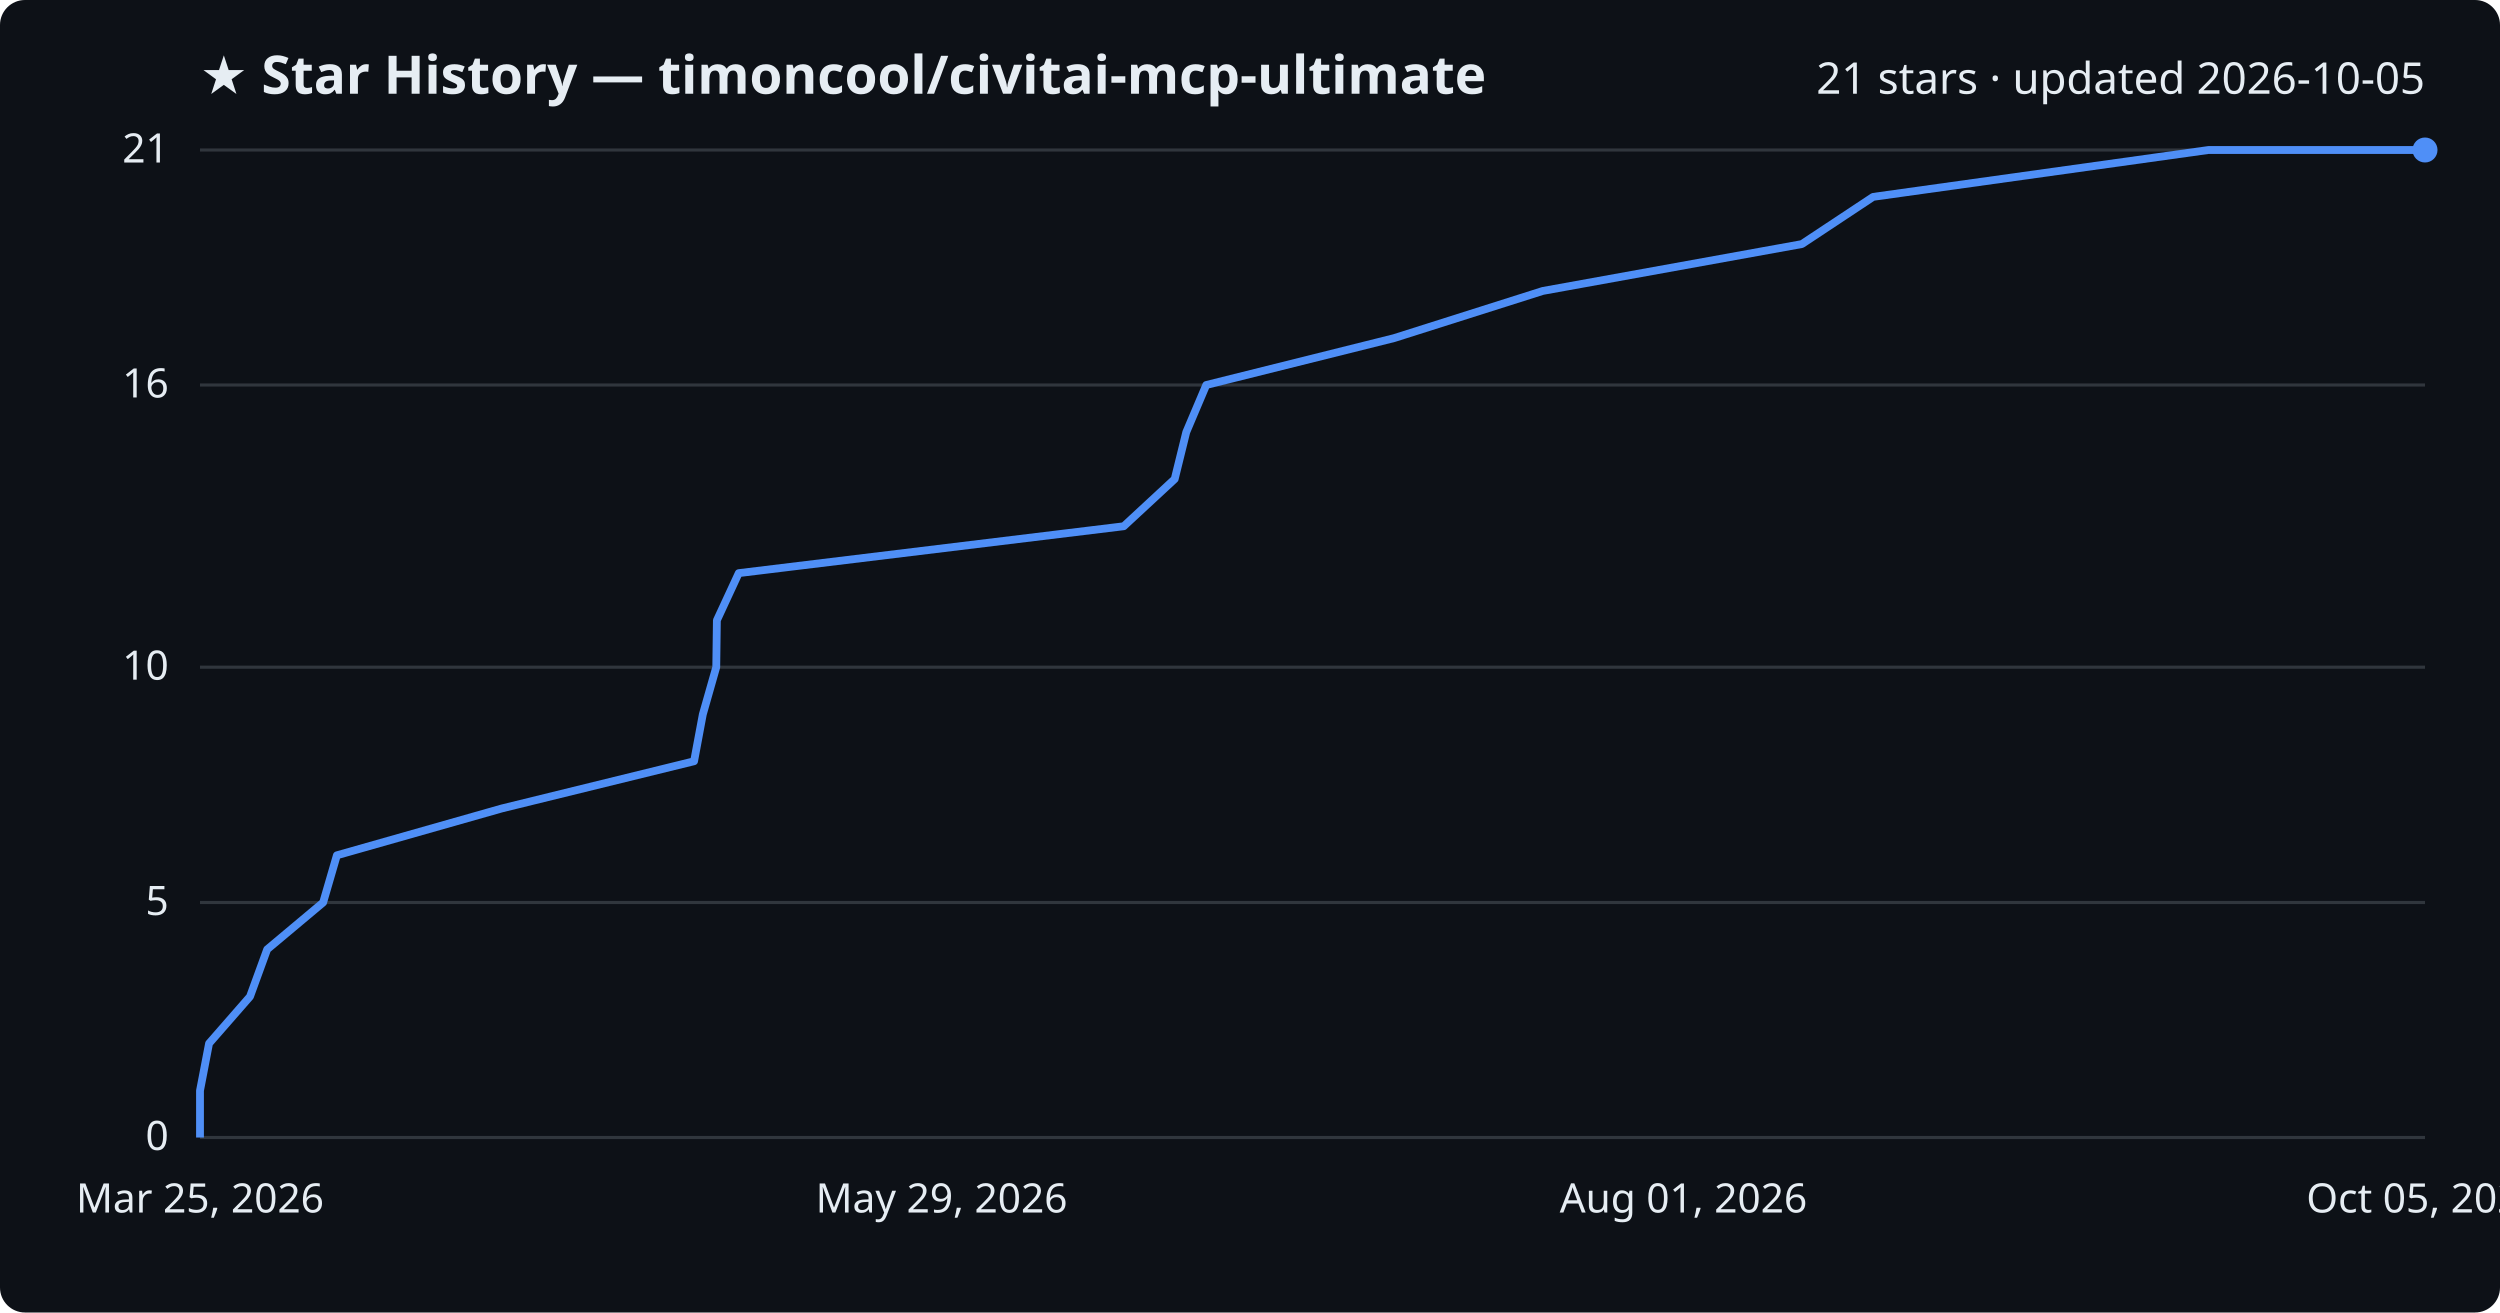
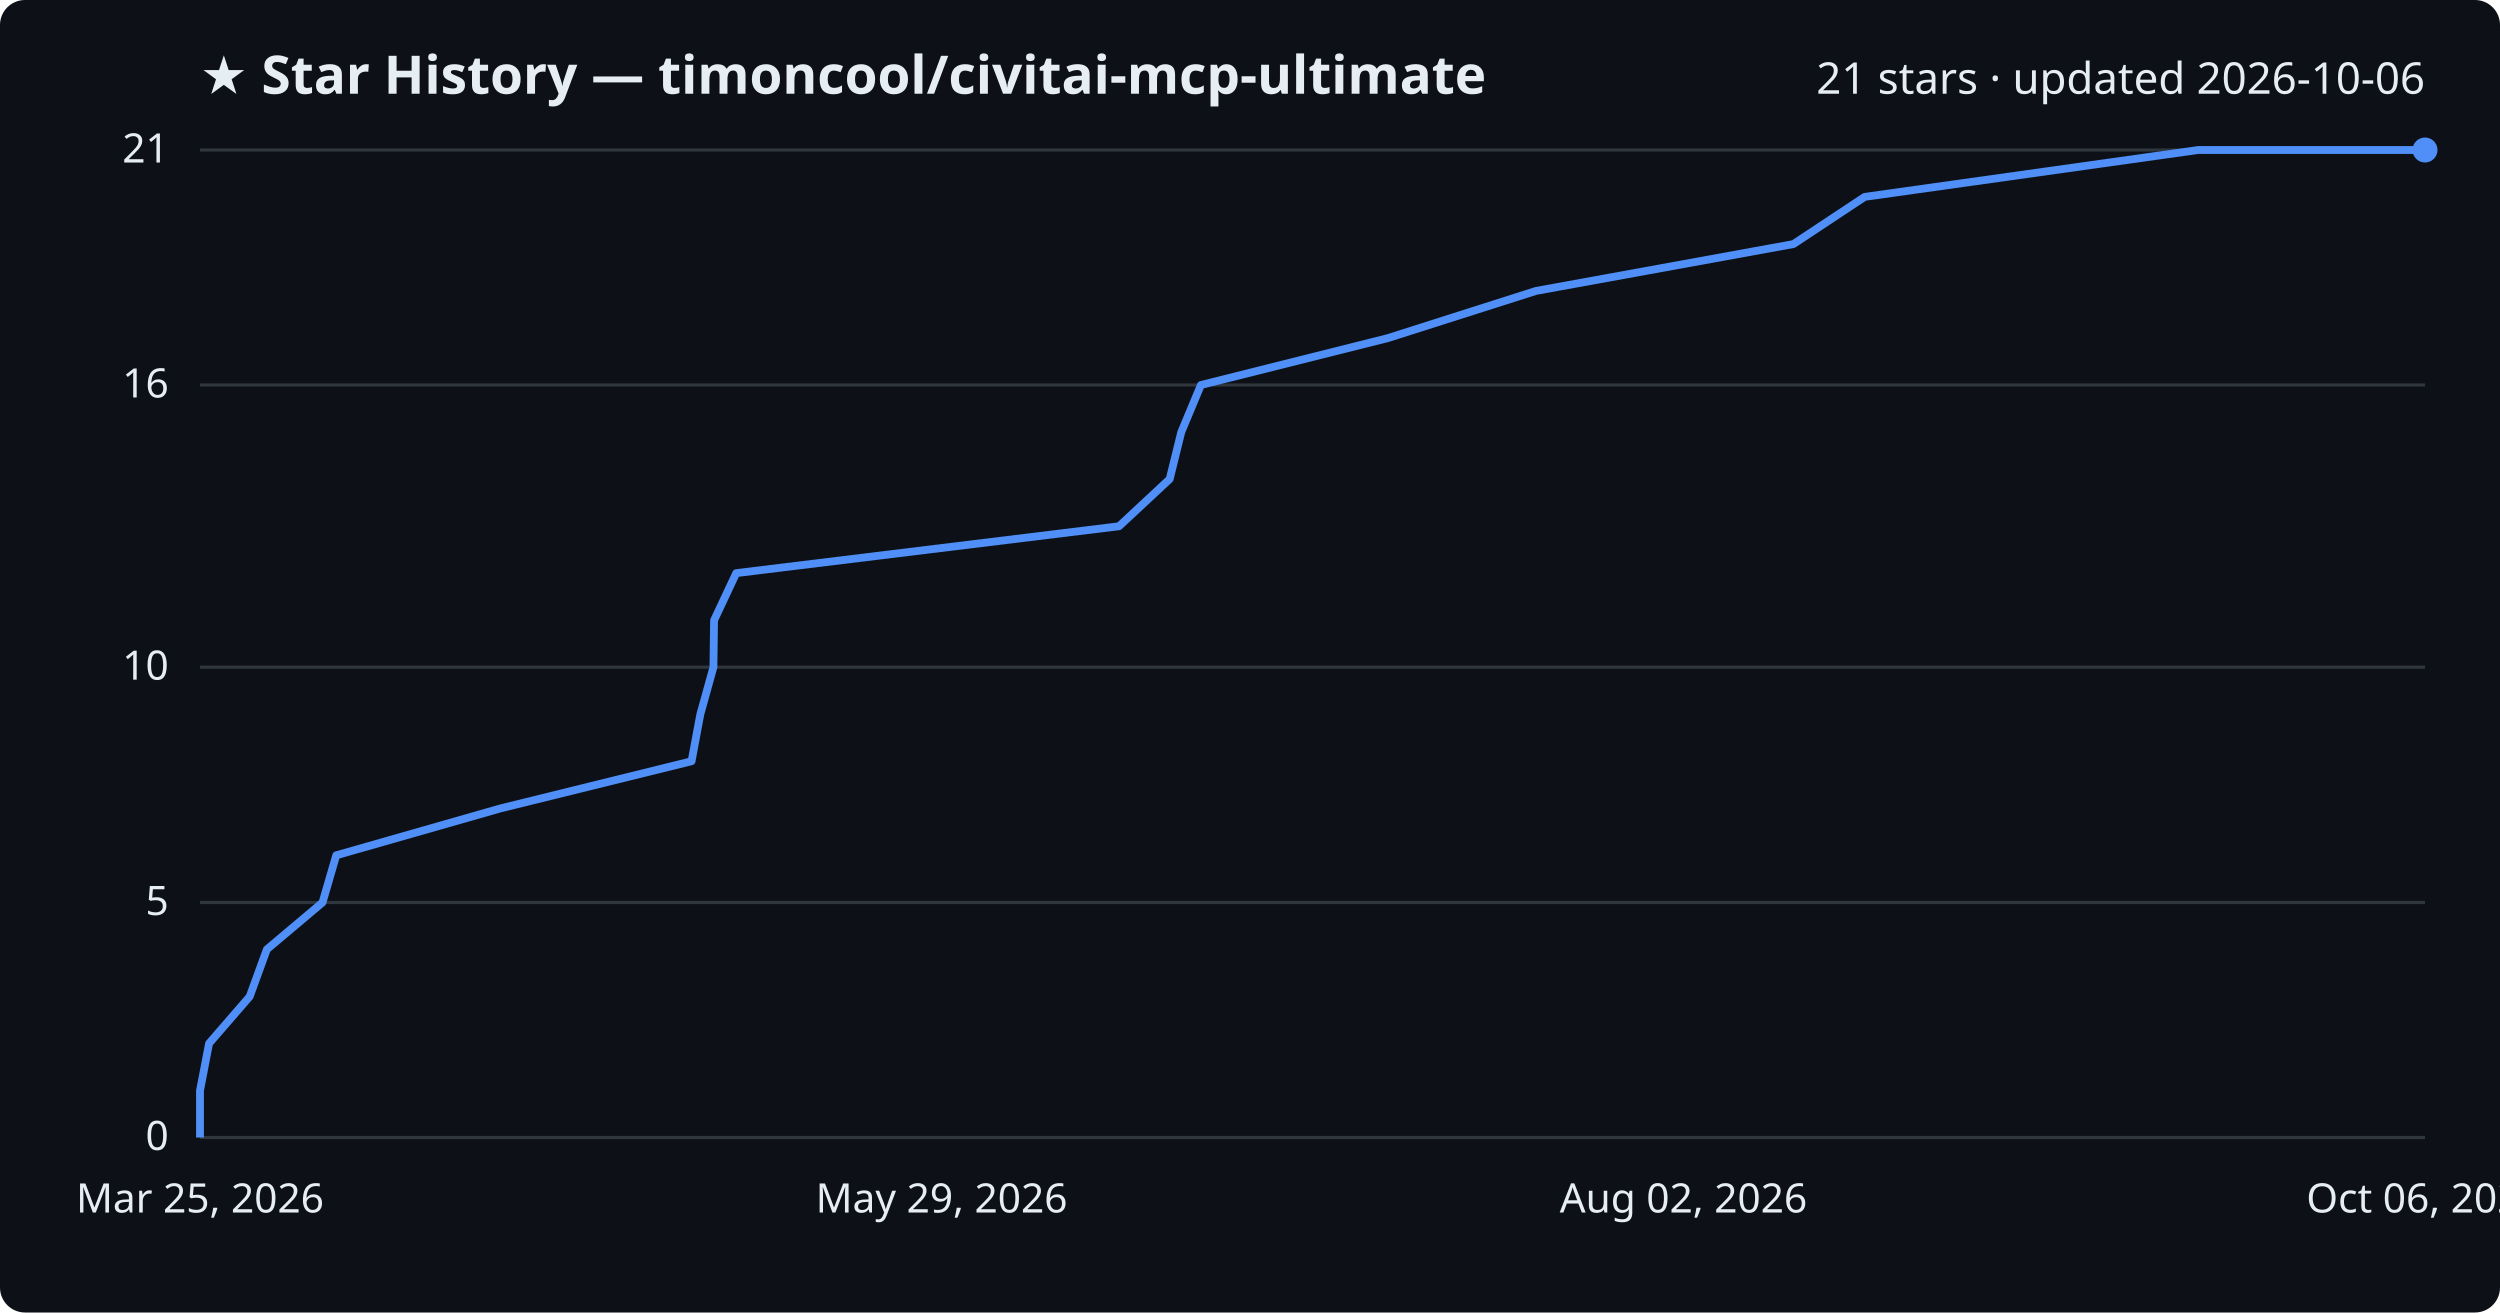
<svg xmlns="http://www.w3.org/2000/svg" viewBox="0 0 800 420" font-family="Segoe UI, sans-serif">
  <rect width="800" height="420" fill="#0d1117" rx="8" />
  <text x="64" y="30" fill="#e6edf3" font-size="17" font-weight="700">★ Star History — timoncool/civitai-mcp-ultimate</text>
-   <text x="776" y="30" fill="#e6edf3" font-size="14" text-anchor="end">21 stars · updated 2026-10-05</text>
+   <text x="776" y="30" fill="#e6edf3" font-size="14" text-anchor="end">21 stars · updated 2026-10-06</text>
  <line x1="64" y1="364.0" x2="776" y2="364.0" stroke="#30363d" stroke-width="1" />
  <text x="54" y="368.0" fill="#e6edf3" font-size="13" text-anchor="end">0</text>
  <line x1="64" y1="288.8" x2="776" y2="288.8" stroke="#30363d" stroke-width="1" />
  <text x="54" y="292.8" fill="#e6edf3" font-size="13" text-anchor="end">5</text>
  <line x1="64" y1="213.5" x2="776" y2="213.5" stroke="#30363d" stroke-width="1" />
  <text x="54" y="217.5" fill="#e6edf3" font-size="13" text-anchor="end">10</text>
  <line x1="64" y1="123.2" x2="776" y2="123.2" stroke="#30363d" stroke-width="1" />
  <text x="54" y="127.2" fill="#e6edf3" font-size="13" text-anchor="end">16</text>
  <line x1="64" y1="48.0" x2="776" y2="48.0" stroke="#30363d" stroke-width="1" />
  <text x="54" y="52.0" fill="#e6edf3" font-size="13" text-anchor="end">21</text>
-   <path d="M64.0,364.0 L64.0,349.0 L66.9,333.9 L80.0,318.9 L85.5,303.8 L103.4,288.8 L107.8,273.7 L160.6,258.7 L222.1,243.6 L224.9,228.6 L229.2,213.5 L229.4,198.5 L236.4,183.4 L359.6,168.4 L375.9,153.3 L379.6,138.3 L386.0,123.2 L446.1,108.2 L493.7,93.1 L576.6,78.1 L599.4,63.0 L706.7,48.0 L776.0,48.0" fill="none" stroke="#4f8ff7" stroke-width="2.5" stroke-linejoin="round" />
+   <path d="M64.0,364.0 L64.0,349.0 L66.9,333.9 L79.9,318.9 L85.4,303.8 L103.2,288.8 L107.6,273.7 L160.1,258.7 L221.3,243.6 L224.1,228.6 L228.3,213.5 L228.5,198.5 L235.6,183.4 L358.1,168.4 L374.3,153.3 L378.0,138.3 L384.3,123.2 L444.1,108.2 L491.5,93.1 L573.9,78.1 L596.7,63.0 L703.4,48.0 L776.0,48.0" fill="none" stroke="#4f8ff7" stroke-width="2.5" stroke-linejoin="round" />
  <circle cx="776.0" cy="48.0" r="4" fill="#4f8ff7" />
  <text x="64.0" y="388" fill="#e6edf3" font-size="13" text-anchor="middle">Mar 25, 2026</text>
  <text x="301.3" y="388" fill="#e6edf3" font-size="13" text-anchor="middle">May 29, 2026</text>
-   <text x="538.7" y="388" fill="#e6edf3" font-size="13" text-anchor="middle">Aug 01, 2026</text>
-   <text x="776.0" y="388" fill="#e6edf3" font-size="13" text-anchor="middle">Oct 05, 2026</text>
+   <text x="538.7" y="388" fill="#e6edf3" font-size="13" text-anchor="middle">Aug 02, 2026</text>
+   <text x="776.0" y="388" fill="#e6edf3" font-size="13" text-anchor="middle">Oct 06, 2026</text>
</svg>
